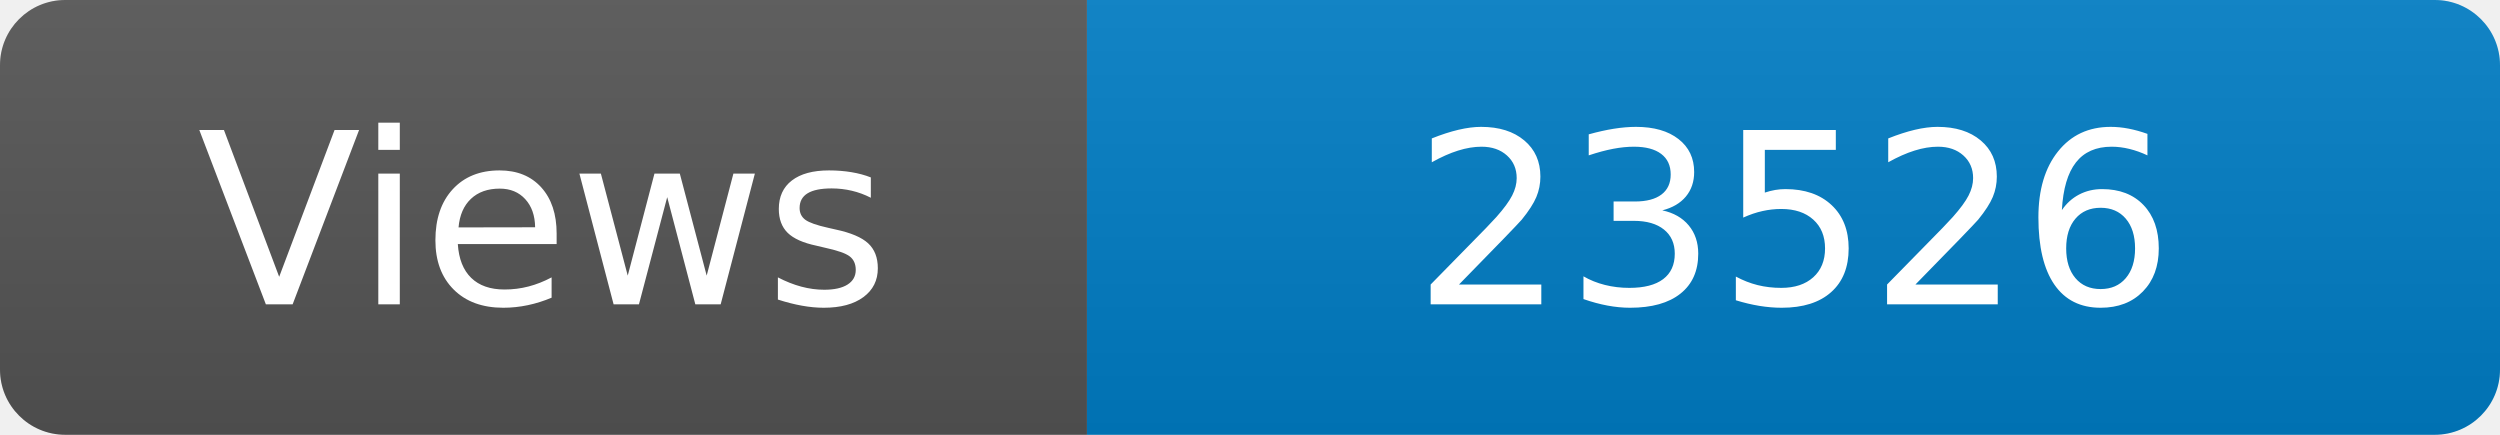
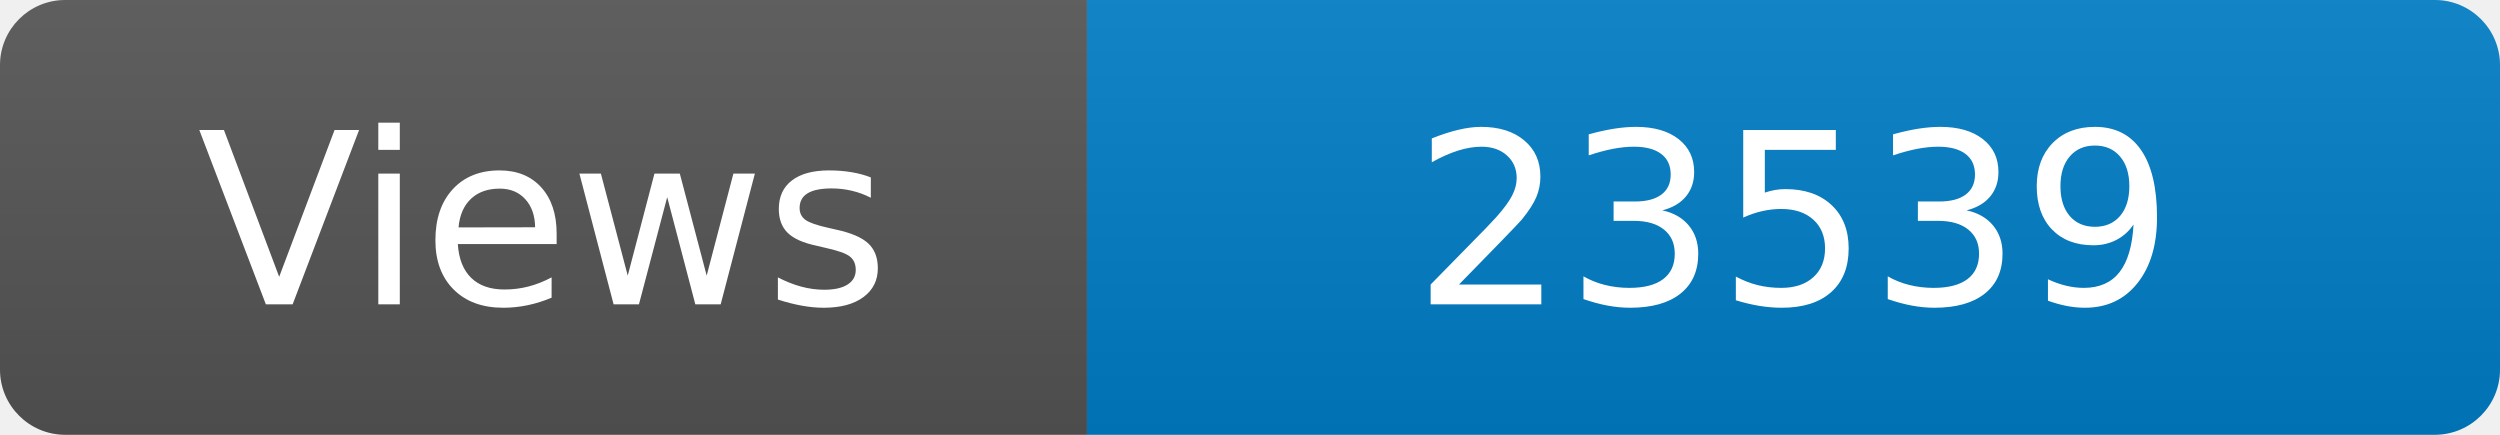
<svg xmlns="http://www.w3.org/2000/svg" width="115" height="20" role="img" aria-label="Maintained?: yes">
  <linearGradient id="s" x2="0" y2="100%">
    <stop offset="0" stop-color="#bbb" stop-opacity=".1" />
    <stop offset="1" stop-opacity=".1" />
  </linearGradient>
  <clipPath id="r">
    <rect width="115" height="20" rx="3" fill="#fff" />
  </clipPath>
  <g clip-path="url(#r)">
    <rect width="50" height="20" fill="#555" />
    <rect x="50" width="160" height="20" fill="#007ec6" />
    <rect width="115" height="20" fill="url(#s)" />
  </g>
  <g fill="#fff" text-anchor="middle" font-family="Verdana,Geneva,DejaVu Sans,sans-serif" font-size="110">
    <text x="250" y="140" transform="scale(.1)" fill="#fff">Views</text>
-     <text x="825" y="140" transform="scale(.1)" fill="#fff">23526</text>
+     <text x="825" y="140" transform="scale(.1)" fill="#fff">23539</text>
  </g>
</svg>
